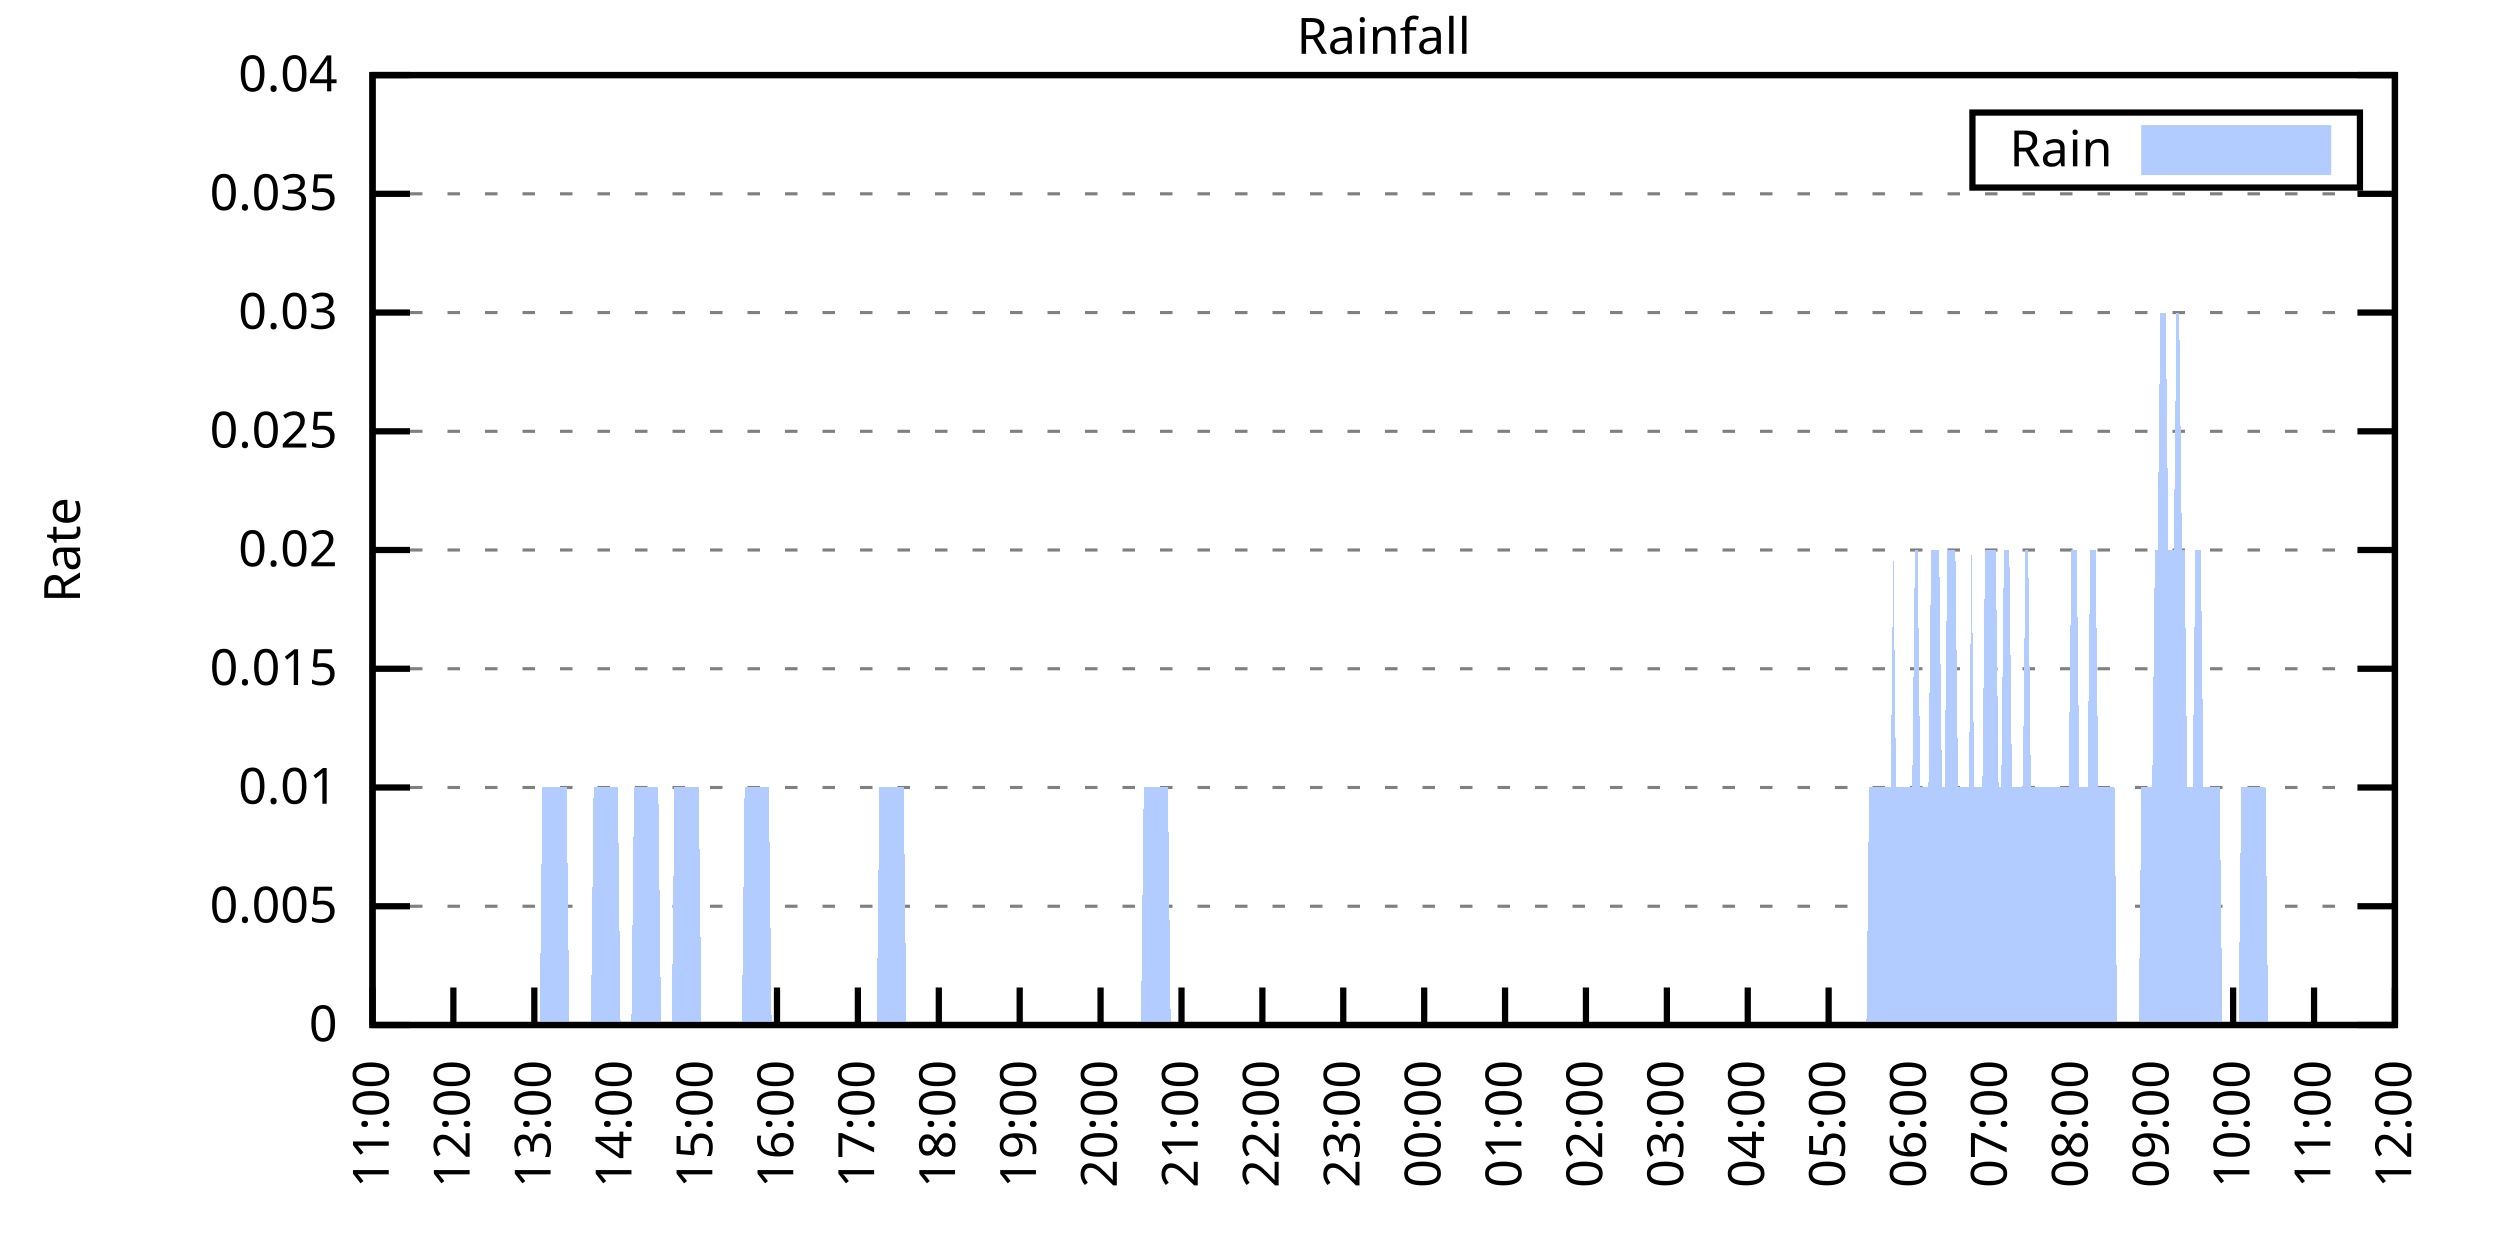
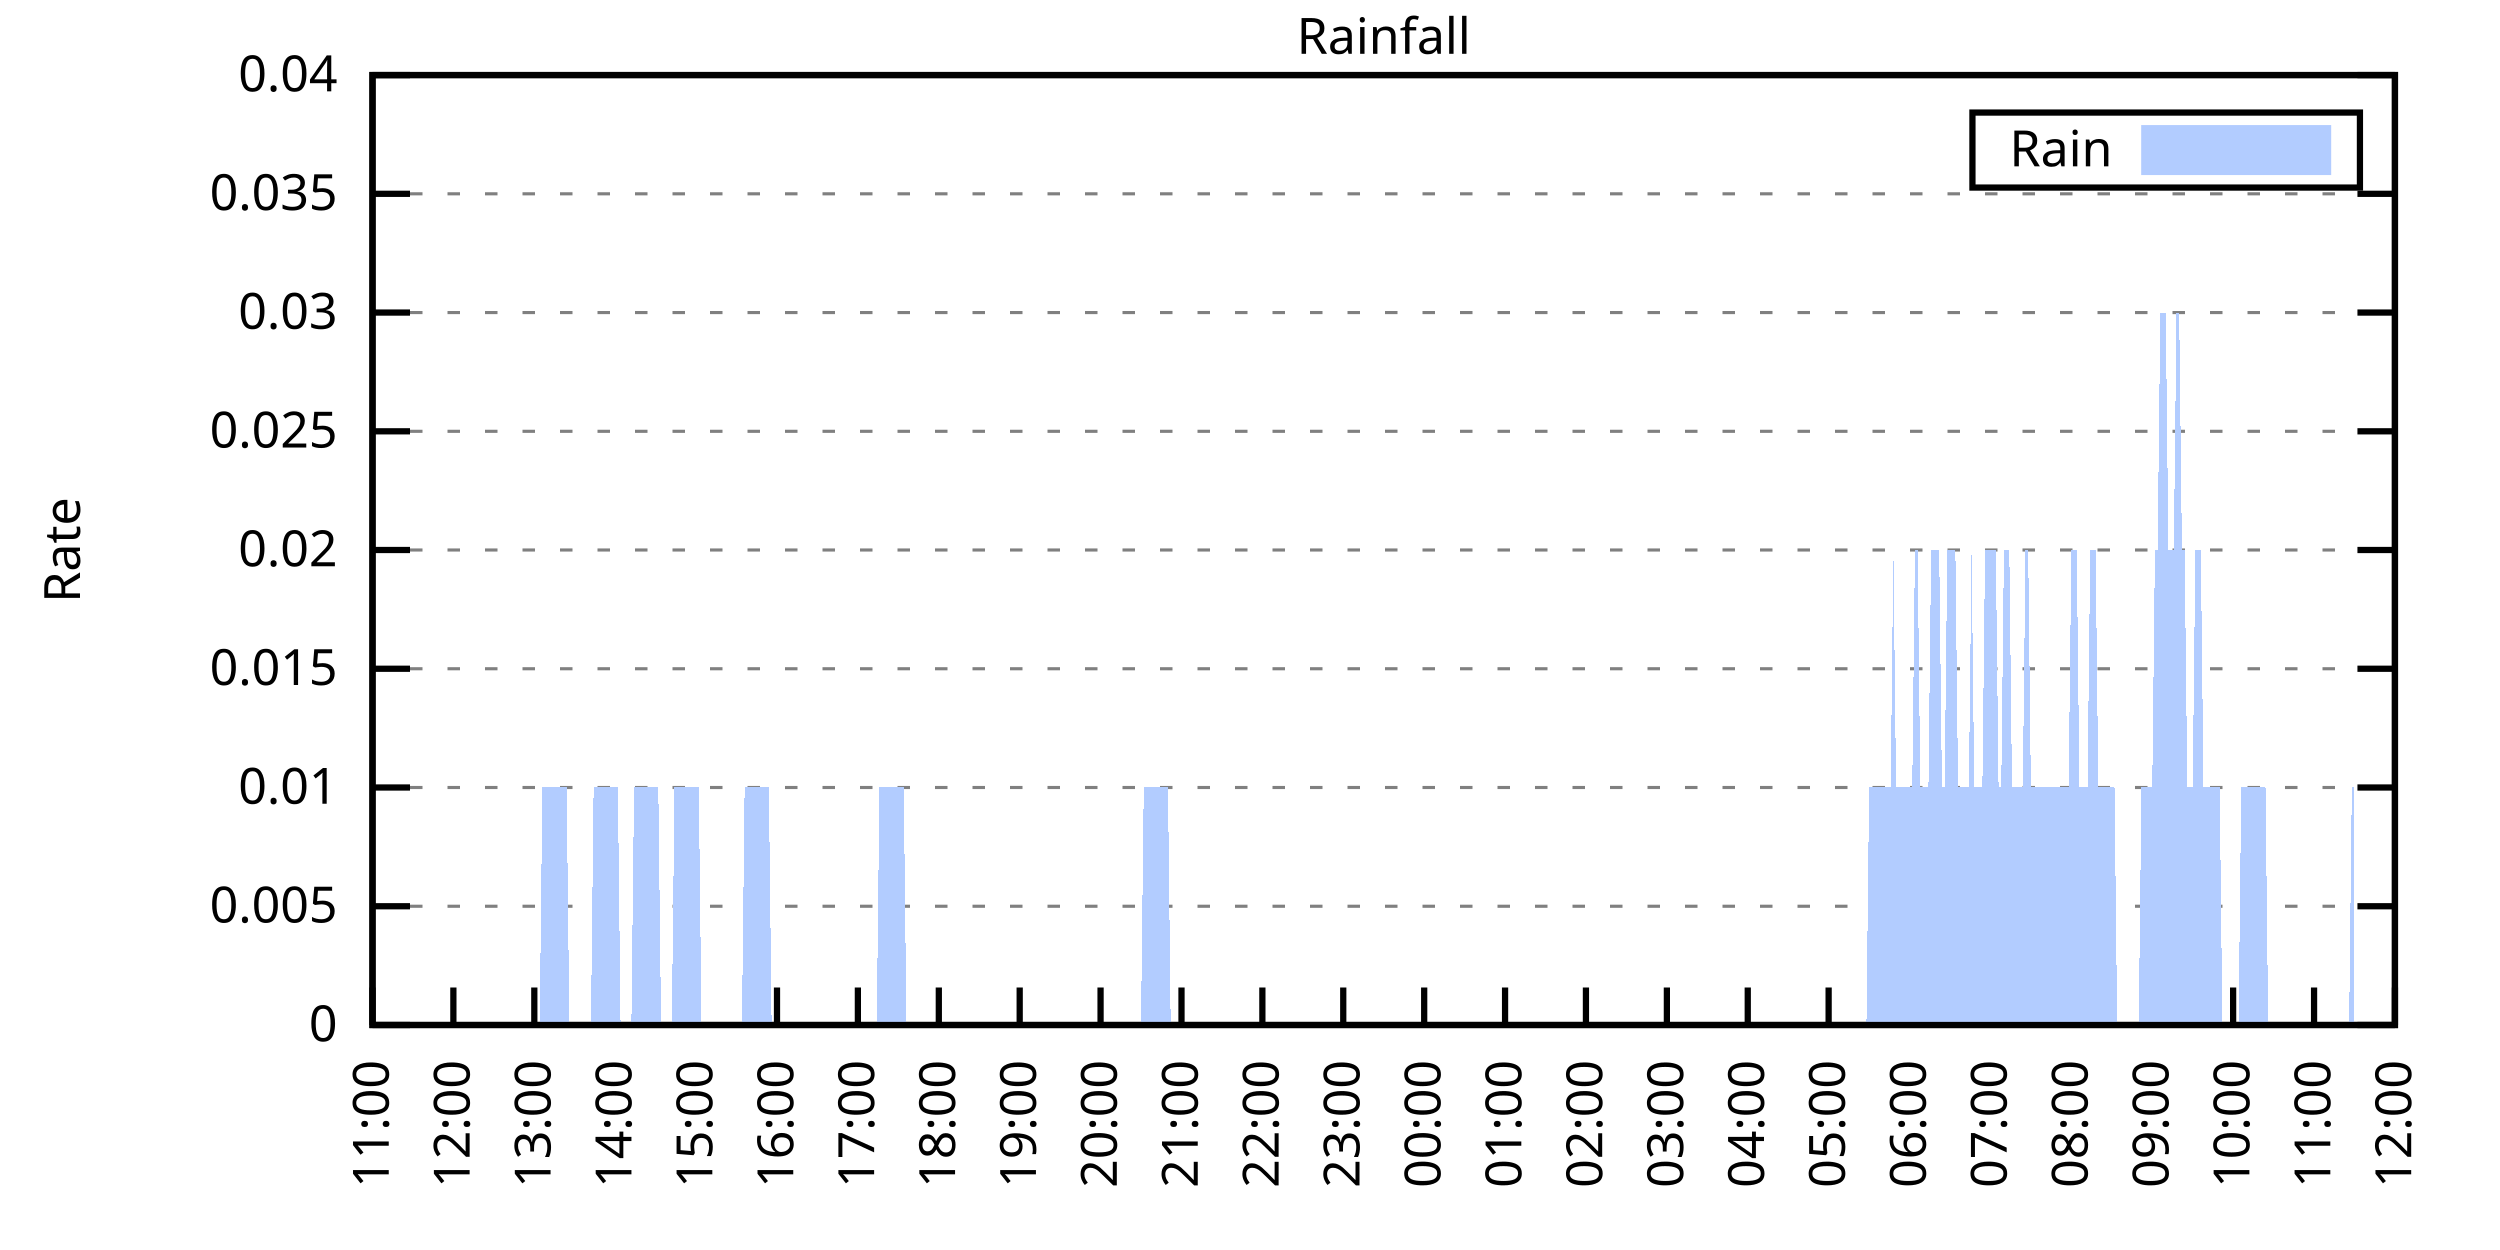
<svg xmlns="http://www.w3.org/2000/svg" xmlns:xlink="http://www.w3.org/1999/xlink" width="400" height="200" viewBox="0 0 400 200">
  <g id="gnuplot_canvas">
    <rect x="0" y="0" width="400" height="200" fill="none" />
    <defs>
      <circle id="gpDot" r="0.5" stroke-width="0.5" stroke="currentColor" />
      <path id="gpPt0" stroke-width="0.333" stroke="currentColor" d="M-1,0 h2 M0,-1 v2" />
      <path id="gpPt1" stroke-width="0.333" stroke="currentColor" d="M-1,-1 L1,1 M1,-1 L-1,1" />
      <path id="gpPt2" stroke-width="0.333" stroke="currentColor" d="M-1,0 L1,0 M0,-1 L0,1 M-1,-1 L1,1 M-1,1 L1,-1" />
      <rect id="gpPt3" stroke-width="0.333" stroke="currentColor" x="-1" y="-1" width="2" height="2" />
      <rect id="gpPt4" stroke-width="0.333" stroke="currentColor" fill="currentColor" x="-1" y="-1" width="2" height="2" />
      <circle id="gpPt5" stroke-width="0.333" stroke="currentColor" cx="0" cy="0" r="1" />
      <use xlink:href="#gpPt5" id="gpPt6" fill="currentColor" stroke="none" />
      <path id="gpPt7" stroke-width="0.333" stroke="currentColor" d="M0,-1.33 L-1.33,0.67 L1.33,0.67 z" />
      <use xlink:href="#gpPt7" id="gpPt8" fill="currentColor" stroke="none" />
      <use xlink:href="#gpPt7" id="gpPt9" stroke="currentColor" transform="rotate(180)" />
      <use xlink:href="#gpPt9" id="gpPt10" fill="currentColor" stroke="none" />
      <use xlink:href="#gpPt3" id="gpPt11" stroke="currentColor" transform="rotate(45)" />
      <use xlink:href="#gpPt11" id="gpPt12" fill="currentColor" stroke="none" />
      <path id="gpPt13" stroke-width="0.333" stroke="currentColor" d="M0,1.330 L1.265,0.411 L0.782,-1.067 L-0.782,-1.076 L-1.265,0.411 z" />
      <use xlink:href="#gpPt13" id="gpPt14" fill="currentColor" stroke="none" />
      <filter id="textbox" filterUnits="objectBoundingBox" x="0" y="0" height="1" width="1">
        <feFlood flood-color="white" flood-opacity="1" result="bgnd" />
        <feComposite in="SourceGraphic" in2="bgnd" operator="atop" />
      </filter>
      <filter id="greybox" filterUnits="objectBoundingBox" x="0" y="0" height="1" width="1">
        <feFlood flood-color="lightgrey" flood-opacity="1" result="grey" />
        <feComposite in="SourceGraphic" in2="grey" operator="atop" />
      </filter>
    </defs>
    <g fill="none" color="white" stroke="currentColor" stroke-width="1.00" stroke-linecap="butt" stroke-linejoin="miter">
</g>
    <g fill="none" color="black" stroke="currentColor" stroke-width="1.00" stroke-linecap="butt" stroke-linejoin="miter">
      <g stroke="none" shape-rendering="crispEdges">
        <polygon fill="rgb(255, 255, 255)" points="59.60,164.00 383.18,164.00 383.18,12.02 59.60,12.02 " />
      </g>
    </g>
    <g fill="none" color="black" stroke="currentColor" stroke-width="1.00" stroke-linecap="butt" stroke-linejoin="miter">
</g>
    <g fill="none" color="black" stroke="black" stroke-width="0.50" stroke-linecap="butt" stroke-linejoin="miter">
</g>
    <g fill="none" color="gray" stroke="currentColor" stroke-width="0.50" stroke-linecap="butt" stroke-linejoin="miter">
      <path stroke="gray" stroke-dasharray="2,4" class="gridline" d="M59.60,164.00 L383.19,164.00  " />
    </g>
    <g fill="none" color="gray" stroke="gray" stroke-width="1.00" stroke-linecap="butt" stroke-linejoin="miter">
</g>
    <g fill="none" color="black" stroke="currentColor" stroke-width="1.00" stroke-linecap="butt" stroke-linejoin="miter">
      <path stroke="black" d="M59.60,164.00 L65.60,164.00 M383.19,164.00 L377.19,164.00  " />
      <g transform="translate(54.00,166.60)" stroke="none" fill="black" font-family="Sans" font-size="8.00" text-anchor="end">
        <text>
          <tspan font-family="Sans"> 0</tspan>
        </text>
      </g>
    </g>
    <g fill="none" color="black" stroke="currentColor" stroke-width="1.00" stroke-linecap="butt" stroke-linejoin="miter">
</g>
    <g fill="none" color="black" stroke="black" stroke-width="0.50" stroke-linecap="butt" stroke-linejoin="miter">
</g>
    <g fill="none" color="gray" stroke="currentColor" stroke-width="0.50" stroke-linecap="butt" stroke-linejoin="miter">
      <path stroke="gray" stroke-dasharray="2,4" class="gridline" d="M59.60,145.00 L383.19,145.00  " />
    </g>
    <g fill="none" color="gray" stroke="gray" stroke-width="1.00" stroke-linecap="butt" stroke-linejoin="miter">
</g>
    <g fill="none" color="black" stroke="currentColor" stroke-width="1.00" stroke-linecap="butt" stroke-linejoin="miter">
      <path stroke="black" d="M59.60,145.00 L65.60,145.00 M383.19,145.00 L377.19,145.00  " />
      <g transform="translate(54.00,147.60)" stroke="none" fill="black" font-family="Sans" font-size="8.00" text-anchor="end">
        <text>
          <tspan font-family="Sans"> 0.005</tspan>
        </text>
      </g>
    </g>
    <g fill="none" color="black" stroke="currentColor" stroke-width="1.00" stroke-linecap="butt" stroke-linejoin="miter">
</g>
    <g fill="none" color="black" stroke="black" stroke-width="0.50" stroke-linecap="butt" stroke-linejoin="miter">
</g>
    <g fill="none" color="gray" stroke="currentColor" stroke-width="0.50" stroke-linecap="butt" stroke-linejoin="miter">
      <path stroke="gray" stroke-dasharray="2,4" class="gridline" d="M59.60,126.00 L383.19,126.00  " />
    </g>
    <g fill="none" color="gray" stroke="gray" stroke-width="1.00" stroke-linecap="butt" stroke-linejoin="miter">
</g>
    <g fill="none" color="black" stroke="currentColor" stroke-width="1.00" stroke-linecap="butt" stroke-linejoin="miter">
      <path stroke="black" d="M59.60,126.00 L65.60,126.00 M383.19,126.00 L377.19,126.00  " />
      <g transform="translate(54.00,128.60)" stroke="none" fill="black" font-family="Sans" font-size="8.00" text-anchor="end">
        <text>
          <tspan font-family="Sans"> 0.01</tspan>
        </text>
      </g>
    </g>
    <g fill="none" color="black" stroke="currentColor" stroke-width="1.00" stroke-linecap="butt" stroke-linejoin="miter">
</g>
    <g fill="none" color="black" stroke="black" stroke-width="0.50" stroke-linecap="butt" stroke-linejoin="miter">
</g>
    <g fill="none" color="gray" stroke="currentColor" stroke-width="0.50" stroke-linecap="butt" stroke-linejoin="miter">
      <path stroke="gray" stroke-dasharray="2,4" class="gridline" d="M59.60,107.00 L383.19,107.00  " />
    </g>
    <g fill="none" color="gray" stroke="gray" stroke-width="1.00" stroke-linecap="butt" stroke-linejoin="miter">
</g>
    <g fill="none" color="black" stroke="currentColor" stroke-width="1.00" stroke-linecap="butt" stroke-linejoin="miter">
      <path stroke="black" d="M59.60,107.00 L65.60,107.00 M383.19,107.00 L377.19,107.00  " />
      <g transform="translate(54.00,109.60)" stroke="none" fill="black" font-family="Sans" font-size="8.00" text-anchor="end">
        <text>
          <tspan font-family="Sans"> 0.015</tspan>
        </text>
      </g>
    </g>
    <g fill="none" color="black" stroke="currentColor" stroke-width="1.00" stroke-linecap="butt" stroke-linejoin="miter">
</g>
    <g fill="none" color="black" stroke="black" stroke-width="0.50" stroke-linecap="butt" stroke-linejoin="miter">
</g>
    <g fill="none" color="gray" stroke="currentColor" stroke-width="0.50" stroke-linecap="butt" stroke-linejoin="miter">
      <path stroke="gray" stroke-dasharray="2,4" class="gridline" d="M59.60,88.00 L383.19,88.00  " />
    </g>
    <g fill="none" color="gray" stroke="gray" stroke-width="1.00" stroke-linecap="butt" stroke-linejoin="miter">
</g>
    <g fill="none" color="black" stroke="currentColor" stroke-width="1.00" stroke-linecap="butt" stroke-linejoin="miter">
      <path stroke="black" d="M59.60,88.00 L65.60,88.00 M383.19,88.00 L377.19,88.00  " />
      <g transform="translate(54.00,90.60)" stroke="none" fill="black" font-family="Sans" font-size="8.00" text-anchor="end">
        <text>
          <tspan font-family="Sans"> 0.02</tspan>
        </text>
      </g>
    </g>
    <g fill="none" color="black" stroke="currentColor" stroke-width="1.00" stroke-linecap="butt" stroke-linejoin="miter">
</g>
    <g fill="none" color="black" stroke="black" stroke-width="0.50" stroke-linecap="butt" stroke-linejoin="miter">
</g>
    <g fill="none" color="gray" stroke="currentColor" stroke-width="0.50" stroke-linecap="butt" stroke-linejoin="miter">
      <path stroke="gray" stroke-dasharray="2,4" class="gridline" d="M59.60,69.01 L383.19,69.01  " />
    </g>
    <g fill="none" color="gray" stroke="gray" stroke-width="1.00" stroke-linecap="butt" stroke-linejoin="miter">
</g>
    <g fill="none" color="black" stroke="currentColor" stroke-width="1.00" stroke-linecap="butt" stroke-linejoin="miter">
      <path stroke="black" d="M59.60,69.01 L65.60,69.01 M383.19,69.01 L377.19,69.01  " />
      <g transform="translate(54.00,71.61)" stroke="none" fill="black" font-family="Sans" font-size="8.00" text-anchor="end">
        <text>
          <tspan font-family="Sans"> 0.025</tspan>
        </text>
      </g>
    </g>
    <g fill="none" color="black" stroke="currentColor" stroke-width="1.00" stroke-linecap="butt" stroke-linejoin="miter">
</g>
    <g fill="none" color="black" stroke="black" stroke-width="0.50" stroke-linecap="butt" stroke-linejoin="miter">
</g>
    <g fill="none" color="gray" stroke="currentColor" stroke-width="0.50" stroke-linecap="butt" stroke-linejoin="miter">
      <path stroke="gray" stroke-dasharray="2,4" class="gridline" d="M59.60,50.01 L383.19,50.01  " />
    </g>
    <g fill="none" color="gray" stroke="gray" stroke-width="1.00" stroke-linecap="butt" stroke-linejoin="miter">
</g>
    <g fill="none" color="black" stroke="currentColor" stroke-width="1.00" stroke-linecap="butt" stroke-linejoin="miter">
      <path stroke="black" d="M59.60,50.01 L65.60,50.01 M383.19,50.01 L377.19,50.01  " />
      <g transform="translate(54.00,52.61)" stroke="none" fill="black" font-family="Sans" font-size="8.00" text-anchor="end">
        <text>
          <tspan font-family="Sans"> 0.03</tspan>
        </text>
      </g>
    </g>
    <g fill="none" color="black" stroke="currentColor" stroke-width="1.00" stroke-linecap="butt" stroke-linejoin="miter">
</g>
    <g fill="none" color="black" stroke="black" stroke-width="0.50" stroke-linecap="butt" stroke-linejoin="miter">
</g>
    <g fill="none" color="gray" stroke="currentColor" stroke-width="0.50" stroke-linecap="butt" stroke-linejoin="miter">
      <path stroke="gray" stroke-dasharray="2,4" class="gridline" d="M59.60,31.01 L383.19,31.01  " />
    </g>
    <g fill="none" color="gray" stroke="gray" stroke-width="1.00" stroke-linecap="butt" stroke-linejoin="miter">
</g>
    <g fill="none" color="black" stroke="currentColor" stroke-width="1.00" stroke-linecap="butt" stroke-linejoin="miter">
      <path stroke="black" d="M59.60,31.01 L65.60,31.01 M383.19,31.01 L377.19,31.01  " />
      <g transform="translate(54.00,33.61)" stroke="none" fill="black" font-family="Sans" font-size="8.00" text-anchor="end">
        <text>
          <tspan font-family="Sans"> 0.035</tspan>
        </text>
      </g>
    </g>
    <g fill="none" color="black" stroke="currentColor" stroke-width="1.00" stroke-linecap="butt" stroke-linejoin="miter">
</g>
    <g fill="none" color="black" stroke="black" stroke-width="0.50" stroke-linecap="butt" stroke-linejoin="miter">
</g>
    <g fill="none" color="gray" stroke="currentColor" stroke-width="0.50" stroke-linecap="butt" stroke-linejoin="miter">
      <path stroke="gray" stroke-dasharray="2,4" class="gridline" d="M59.60,12.01 L383.19,12.01  " />
    </g>
    <g fill="none" color="gray" stroke="gray" stroke-width="1.00" stroke-linecap="butt" stroke-linejoin="miter">
</g>
    <g fill="none" color="black" stroke="currentColor" stroke-width="1.00" stroke-linecap="butt" stroke-linejoin="miter">
      <path stroke="black" d="M59.60,12.01 L65.60,12.01 M383.19,12.01 L377.19,12.01  " />
      <g transform="translate(54.00,14.61)" stroke="none" fill="black" font-family="Sans" font-size="8.00" text-anchor="end">
        <text>
          <tspan font-family="Sans"> 0.04</tspan>
        </text>
      </g>
    </g>
    <g fill="none" color="black" stroke="currentColor" stroke-width="1.00" stroke-linecap="butt" stroke-linejoin="miter">
      <path stroke="black" d="M59.60,164.00 L59.60,158.00  " />
      <g transform="translate(62.20,169.60) rotate(270.00)" stroke="none" fill="black" font-family="Sans" font-size="8.00" text-anchor="end">
        <text>
          <tspan font-family="Sans">11:00</tspan>
        </text>
      </g>
    </g>
    <g fill="none" color="black" stroke="currentColor" stroke-width="1.00" stroke-linecap="butt" stroke-linejoin="miter">
      <path stroke="black" d="M72.54,164.00 L72.54,158.00  " />
      <g transform="translate(75.14,169.60) rotate(270.00)" stroke="none" fill="black" font-family="Sans" font-size="8.00" text-anchor="end">
        <text>
          <tspan font-family="Sans">12:00</tspan>
        </text>
      </g>
    </g>
    <g fill="none" color="black" stroke="currentColor" stroke-width="1.00" stroke-linecap="butt" stroke-linejoin="miter">
      <path stroke="black" d="M85.49,164.00 L85.49,158.00  " />
      <g transform="translate(88.09,169.60) rotate(270.00)" stroke="none" fill="black" font-family="Sans" font-size="8.00" text-anchor="end">
        <text>
          <tspan font-family="Sans">13:00</tspan>
        </text>
      </g>
    </g>
    <g fill="none" color="black" stroke="currentColor" stroke-width="1.00" stroke-linecap="butt" stroke-linejoin="miter">
      <path stroke="black" d="M98.43,164.00 L98.43,158.00  " />
      <g transform="translate(101.03,169.60) rotate(270.00)" stroke="none" fill="black" font-family="Sans" font-size="8.00" text-anchor="end">
        <text>
          <tspan font-family="Sans">14:00</tspan>
        </text>
      </g>
    </g>
    <g fill="none" color="black" stroke="currentColor" stroke-width="1.00" stroke-linecap="butt" stroke-linejoin="miter">
      <path stroke="black" d="M111.37,164.00 L111.37,158.00  " />
      <g transform="translate(113.97,169.60) rotate(270.00)" stroke="none" fill="black" font-family="Sans" font-size="8.00" text-anchor="end">
        <text>
          <tspan font-family="Sans">15:00</tspan>
        </text>
      </g>
    </g>
    <g fill="none" color="black" stroke="currentColor" stroke-width="1.00" stroke-linecap="butt" stroke-linejoin="miter">
      <path stroke="black" d="M124.32,164.00 L124.32,158.00  " />
      <g transform="translate(126.92,169.60) rotate(270.00)" stroke="none" fill="black" font-family="Sans" font-size="8.00" text-anchor="end">
        <text>
          <tspan font-family="Sans">16:00</tspan>
        </text>
      </g>
    </g>
    <g fill="none" color="black" stroke="currentColor" stroke-width="1.00" stroke-linecap="butt" stroke-linejoin="miter">
      <path stroke="black" d="M137.26,164.00 L137.26,158.00  " />
      <g transform="translate(139.86,169.60) rotate(270.00)" stroke="none" fill="black" font-family="Sans" font-size="8.00" text-anchor="end">
        <text>
          <tspan font-family="Sans">17:00</tspan>
        </text>
      </g>
    </g>
    <g fill="none" color="black" stroke="currentColor" stroke-width="1.00" stroke-linecap="butt" stroke-linejoin="miter">
      <path stroke="black" d="M150.21,164.00 L150.21,158.00  " />
      <g transform="translate(152.81,169.60) rotate(270.00)" stroke="none" fill="black" font-family="Sans" font-size="8.00" text-anchor="end">
        <text>
          <tspan font-family="Sans">18:00</tspan>
        </text>
      </g>
    </g>
    <g fill="none" color="black" stroke="currentColor" stroke-width="1.00" stroke-linecap="butt" stroke-linejoin="miter">
      <path stroke="black" d="M163.15,164.00 L163.15,158.00  " />
      <g transform="translate(165.75,169.60) rotate(270.00)" stroke="none" fill="black" font-family="Sans" font-size="8.00" text-anchor="end">
        <text>
          <tspan font-family="Sans">19:00</tspan>
        </text>
      </g>
    </g>
    <g fill="none" color="black" stroke="currentColor" stroke-width="1.00" stroke-linecap="butt" stroke-linejoin="miter">
      <path stroke="black" d="M176.09,164.00 L176.09,158.00  " />
      <g transform="translate(178.69,169.60) rotate(270.00)" stroke="none" fill="black" font-family="Sans" font-size="8.00" text-anchor="end">
        <text>
          <tspan font-family="Sans">20:00</tspan>
        </text>
      </g>
    </g>
    <g fill="none" color="black" stroke="currentColor" stroke-width="1.00" stroke-linecap="butt" stroke-linejoin="miter">
      <path stroke="black" d="M189.04,164.00 L189.04,158.00  " />
      <g transform="translate(191.64,169.60) rotate(270.00)" stroke="none" fill="black" font-family="Sans" font-size="8.00" text-anchor="end">
        <text>
          <tspan font-family="Sans">21:00</tspan>
        </text>
      </g>
    </g>
    <g fill="none" color="black" stroke="currentColor" stroke-width="1.00" stroke-linecap="butt" stroke-linejoin="miter">
      <path stroke="black" d="M201.98,164.00 L201.98,158.00  " />
      <g transform="translate(204.58,169.60) rotate(270.00)" stroke="none" fill="black" font-family="Sans" font-size="8.00" text-anchor="end">
        <text>
          <tspan font-family="Sans">22:00</tspan>
        </text>
      </g>
    </g>
    <g fill="none" color="black" stroke="currentColor" stroke-width="1.00" stroke-linecap="butt" stroke-linejoin="miter">
      <path stroke="black" d="M214.92,164.00 L214.92,158.00  " />
      <g transform="translate(217.52,169.60) rotate(270.00)" stroke="none" fill="black" font-family="Sans" font-size="8.00" text-anchor="end">
        <text>
          <tspan font-family="Sans">23:00</tspan>
        </text>
      </g>
    </g>
    <g fill="none" color="black" stroke="currentColor" stroke-width="1.00" stroke-linecap="butt" stroke-linejoin="miter">
      <path stroke="black" d="M227.87,164.00 L227.87,158.00  " />
      <g transform="translate(230.47,169.60) rotate(270.00)" stroke="none" fill="black" font-family="Sans" font-size="8.00" text-anchor="end">
        <text>
          <tspan font-family="Sans">00:00</tspan>
        </text>
      </g>
    </g>
    <g fill="none" color="black" stroke="currentColor" stroke-width="1.00" stroke-linecap="butt" stroke-linejoin="miter">
      <path stroke="black" d="M240.81,164.00 L240.81,158.00  " />
      <g transform="translate(243.41,169.60) rotate(270.00)" stroke="none" fill="black" font-family="Sans" font-size="8.00" text-anchor="end">
        <text>
          <tspan font-family="Sans">01:00</tspan>
        </text>
      </g>
    </g>
    <g fill="none" color="black" stroke="currentColor" stroke-width="1.00" stroke-linecap="butt" stroke-linejoin="miter">
      <path stroke="black" d="M253.75,164.00 L253.75,158.00  " />
      <g transform="translate(256.35,169.60) rotate(270.00)" stroke="none" fill="black" font-family="Sans" font-size="8.00" text-anchor="end">
        <text>
          <tspan font-family="Sans">02:00</tspan>
        </text>
      </g>
    </g>
    <g fill="none" color="black" stroke="currentColor" stroke-width="1.00" stroke-linecap="butt" stroke-linejoin="miter">
      <path stroke="black" d="M266.70,164.00 L266.70,158.00  " />
      <g transform="translate(269.30,169.60) rotate(270.00)" stroke="none" fill="black" font-family="Sans" font-size="8.00" text-anchor="end">
        <text>
          <tspan font-family="Sans">03:00</tspan>
        </text>
      </g>
    </g>
    <g fill="none" color="black" stroke="currentColor" stroke-width="1.00" stroke-linecap="butt" stroke-linejoin="miter">
      <path stroke="black" d="M279.64,164.00 L279.64,158.00  " />
      <g transform="translate(282.24,169.60) rotate(270.00)" stroke="none" fill="black" font-family="Sans" font-size="8.00" text-anchor="end">
        <text>
          <tspan font-family="Sans">04:00</tspan>
        </text>
      </g>
    </g>
    <g fill="none" color="black" stroke="currentColor" stroke-width="1.00" stroke-linecap="butt" stroke-linejoin="miter">
      <path stroke="black" d="M292.58,164.00 L292.58,158.00  " />
      <g transform="translate(295.18,169.60) rotate(270.00)" stroke="none" fill="black" font-family="Sans" font-size="8.00" text-anchor="end">
        <text>
          <tspan font-family="Sans">05:00</tspan>
        </text>
      </g>
    </g>
    <g fill="none" color="black" stroke="currentColor" stroke-width="1.00" stroke-linecap="butt" stroke-linejoin="miter">
      <path stroke="black" d="M305.53,164.00 L305.53,158.00  " />
      <g transform="translate(308.13,169.60) rotate(270.00)" stroke="none" fill="black" font-family="Sans" font-size="8.00" text-anchor="end">
        <text>
          <tspan font-family="Sans">06:00</tspan>
        </text>
      </g>
    </g>
    <g fill="none" color="black" stroke="currentColor" stroke-width="1.00" stroke-linecap="butt" stroke-linejoin="miter">
      <path stroke="black" d="M318.47,164.00 L318.47,158.00  " />
      <g transform="translate(321.07,169.60) rotate(270.00)" stroke="none" fill="black" font-family="Sans" font-size="8.00" text-anchor="end">
        <text>
          <tspan font-family="Sans">07:00</tspan>
        </text>
      </g>
    </g>
    <g fill="none" color="black" stroke="currentColor" stroke-width="1.00" stroke-linecap="butt" stroke-linejoin="miter">
      <path stroke="black" d="M331.42,164.00 L331.42,158.00  " />
      <g transform="translate(334.02,169.60) rotate(270.00)" stroke="none" fill="black" font-family="Sans" font-size="8.00" text-anchor="end">
        <text>
          <tspan font-family="Sans">08:00</tspan>
        </text>
      </g>
    </g>
    <g fill="none" color="black" stroke="currentColor" stroke-width="1.00" stroke-linecap="butt" stroke-linejoin="miter">
      <path stroke="black" d="M344.36,164.00 L344.36,158.00  " />
      <g transform="translate(346.96,169.60) rotate(270.00)" stroke="none" fill="black" font-family="Sans" font-size="8.00" text-anchor="end">
        <text>
          <tspan font-family="Sans">09:00</tspan>
        </text>
      </g>
    </g>
    <g fill="none" color="black" stroke="currentColor" stroke-width="1.00" stroke-linecap="butt" stroke-linejoin="miter">
      <path stroke="black" d="M357.30,164.00 L357.30,158.00  " />
      <g transform="translate(359.90,169.60) rotate(270.00)" stroke="none" fill="black" font-family="Sans" font-size="8.00" text-anchor="end">
        <text>
          <tspan font-family="Sans">10:00</tspan>
        </text>
      </g>
    </g>
    <g fill="none" color="black" stroke="currentColor" stroke-width="1.00" stroke-linecap="butt" stroke-linejoin="miter">
      <path stroke="black" d="M370.25,164.00 L370.25,158.00  " />
      <g transform="translate(372.85,169.60) rotate(270.00)" stroke="none" fill="black" font-family="Sans" font-size="8.00" text-anchor="end">
        <text>
          <tspan font-family="Sans">11:00</tspan>
        </text>
      </g>
    </g>
    <g fill="none" color="black" stroke="currentColor" stroke-width="1.00" stroke-linecap="butt" stroke-linejoin="miter">
      <path stroke="black" d="M383.19,164.00 L383.19,158.00  " />
      <g transform="translate(385.79,169.60) rotate(270.00)" stroke="none" fill="black" font-family="Sans" font-size="8.00" text-anchor="end">
        <text>
          <tspan font-family="Sans">12:00</tspan>
        </text>
      </g>
    </g>
    <g fill="none" color="black" stroke="currentColor" stroke-width="1.00" stroke-linecap="butt" stroke-linejoin="miter">
</g>
    <g fill="none" color="black" stroke="currentColor" stroke-width="1.00" stroke-linecap="butt" stroke-linejoin="miter">
      <path stroke="black" d="M59.60,12.01 L59.60,164.00 L383.19,164.00 L383.19,12.01 L59.60,12.01 Z  " />
    </g>
    <g fill="none" color="black" stroke="currentColor" stroke-width="1.00" stroke-linecap="butt" stroke-linejoin="miter">
</g>
    <g fill="none" color="black" stroke="currentColor" stroke-width="1.00" stroke-linecap="butt" stroke-linejoin="miter">
      <path stroke="black" d="M315.59,30.01 L315.59,18.01 L377.59,18.01 L377.59,30.01 L315.59,30.01 Z  " />
    </g>
    <g id="Rainfall_plot_1">
      <g fill="none" color="white" stroke="black" stroke-width="2.00" stroke-linecap="butt" stroke-linejoin="miter">
</g>
      <g fill="none" color="black" stroke="currentColor" stroke-width="2.00" stroke-linecap="butt" stroke-linejoin="miter">
        <g transform="translate(337.99,26.61)" stroke="none" fill="black" font-family="Sans" font-size="8.00" text-anchor="end">
          <text>
            <tspan font-family="Sans">Rain</tspan>
          </text>
        </g>
      </g>
      <g fill="none" color="black" stroke="currentColor" stroke-width="2.00" stroke-linecap="butt" stroke-linejoin="miter">
        <g stroke="none" shape-rendering="crispEdges">
          <polygon fill="rgb(178, 204, 255)" points="343.59,27.01 371.99,27.01 371.99,21.01 343.59,21.01 " />
        </g>
        <path stroke="rgb(178, 204, 255)" d="M343.59,27.01 L371.99,27.01 L371.99,21.01 L343.59,21.01 L343.59,27.01 Z  " />
      </g>
      <g fill="none" color="black" stroke="currentColor" stroke-width="2.00" stroke-linecap="butt" stroke-linejoin="miter">
        <g stroke="none" shape-rendering="crispEdges">
-           <polygon fill="rgb(178, 204, 255)" points="63.05,164.00 63.48,164.00 63.91,164.00 64.35,164.00 64.78,164.00 65.21,164.00 65.64,164.00 66.07,164.00 66.50,164.00 66.93,164.00 67.37,164.00 67.80,164.00 68.23,164.00 68.66,164.00 69.09,164.00 69.52,164.00 69.95,164.00 70.39,164.00 70.82,164.00 71.25,164.00 71.68,164.00 72.11,164.00 72.54,164.00 72.98,164.00 73.41,164.00 73.84,164.00 74.27,164.00 74.70,164.00 75.13,164.00 75.56,164.00 76.00,164.00 76.43,164.00 76.86,164.00 77.29,164.00 77.72,164.00 78.15,164.00 78.58,164.00 79.02,164.00 79.45,164.00 79.88,164.00 80.31,164.00 80.74,164.00 81.17,164.00 81.60,164.00 82.04,164.00 82.47,164.00 82.90,164.00 83.33,164.00 83.76,164.00 84.19,164.00 84.62,164.00 85.06,164.00 85.49,164.00 85.92,164.00 86.35,164.00 86.78,126.00 87.21,126.00 87.64,126.00 88.08,126.00 88.51,126.00 88.94,126.00 89.37,126.00 89.80,126.00 90.23,126.00 90.66,126.00 91.10,164.00 91.53,164.00 91.96,164.00 92.39,164.00 92.82,164.00 93.25,164.00 93.68,164.00 94.12,164.00 94.55,164.00 94.98,126.00 95.41,126.00 95.84,126.00 96.27,126.00 96.70,126.00 97.14,126.00 97.57,126.00 98.00,126.00 98.43,126.00 98.86,126.00 99.29,164.00 99.73,164.00 100.16,164.00 100.59,164.00 101.02,164.00 101.45,126.00 101.88,126.00 102.31,126.00 102.75,126.00 103.18,126.00 103.61,126.00 104.04,126.00 104.47,126.00 104.90,126.00 105.33,126.00 105.77,164.00 106.20,164.00 106.63,164.00 107.06,164.00 107.49,164.00 107.92,126.00 108.35,126.00 108.79,126.00 109.22,126.00 109.65,126.00 110.08,126.00 110.51,126.00 110.94,126.00 111.37,126.00 111.81,126.00 112.24,164.00 112.67,164.00 113.10,164.00 113.53,164.00 113.96,164.00 114.39,164.00 114.83,164.00 115.26,164.00 115.69,164.00 116.12,164.00 116.55,164.00 116.98,164.00 117.41,164.00 117.85,164.00 118.28,164.00 118.71,164.00 119.14,126.00 119.57,126.00 120.00,126.00 120.43,126.00 120.87,126.00 121.30,126.00 121.73,126.00 122.16,126.00 122.59,126.00 123.02,126.00 123.46,164.00 123.89,164.00 124.32,164.00 124.75,164.00 125.18,164.00 125.61,164.00 126.04,164.00 126.48,164.00 126.91,164.00 127.34,164.00 127.77,164.00 128.20,164.00 128.63,164.00 129.06,164.00 129.50,164.00 129.93,164.00 130.36,164.00 130.79,164.00 131.22,164.00 131.65,164.00 132.08,164.00 132.52,164.00 132.95,164.00 133.38,164.00 133.81,164.00 134.24,164.00 134.67,164.00 135.10,164.00 135.54,164.00 135.97,164.00 136.40,164.00 136.83,164.00 137.26,164.00 137.69,164.00 138.12,164.00 138.56,164.00 138.99,164.00 139.42,164.00 139.85,164.00 140.28,164.00 140.71,126.00 141.14,126.00 141.58,126.00 142.01,126.00 142.44,126.00 142.87,126.00 143.30,126.00 143.73,126.00 144.16,126.00 144.60,126.00 145.03,164.00 145.46,164.00 145.89,164.00 146.32,164.00 146.75,164.00 147.19,164.00 147.62,164.00 148.05,164.00 148.48,164.00 148.91,164.00 149.34,164.00 149.77,164.00 150.21,164.00 150.64,164.00 151.07,164.00 151.50,164.00 151.93,164.00 152.36,164.00 152.79,164.00 153.23,164.00 153.66,164.00 154.09,164.00 154.52,164.00 154.95,164.00 155.38,164.00 155.81,164.00 156.25,164.00 156.68,164.00 157.11,164.00 157.54,164.00 157.97,164.00 158.40,164.00 158.83,164.00 159.27,164.00 159.70,164.00 160.13,164.00 160.56,164.00 160.99,164.00 161.42,164.00 161.85,164.00 162.29,164.00 162.72,164.00 163.15,164.00 163.58,164.00 164.01,164.00 164.44,164.00 164.87,164.00 165.31,164.00 165.74,164.00 166.17,164.00 166.60,164.00 167.03,164.00 167.46,164.00 167.89,164.00 168.33,164.00 168.76,164.00 169.19,164.00 169.62,164.00 170.05,164.00 170.48,164.00 170.91,164.00 171.35,164.00 171.78,164.00 172.21,164.00 172.64,164.00 173.07,164.00 173.50,164.00 173.94,164.00 174.37,164.00 174.80,164.00 175.23,164.00 175.66,164.00 176.09,164.00 176.52,164.00 176.96,164.00 177.39,164.00 177.82,164.00 178.25,164.00 178.68,164.00 179.11,164.00 179.54,164.00 179.98,164.00 180.41,164.00 180.84,164.00 181.27,164.00 181.70,164.00 182.13,164.00 182.56,164.00 183.00,126.00 183.43,126.00 183.86,126.00 184.29,126.00 184.72,126.00 185.15,126.00 185.58,126.00 186.02,126.00 186.45,126.00 186.88,126.00 187.31,164.00 187.74,164.00 188.17,164.00 188.60,164.00 189.04,164.00 189.47,164.00 189.90,164.00 190.33,164.00 190.76,164.00 191.19,164.00 191.62,164.00 192.06,164.00 192.49,164.00 192.92,164.00 193.35,164.00 193.78,164.00 194.21,164.00 194.64,164.00 195.08,164.00 195.51,164.00 195.94,164.00 196.37,164.00 196.80,164.00 197.23,164.00 197.67,164.00 198.10,164.00 198.53,164.00 198.96,164.00 199.39,164.00 199.82,164.00 200.25,164.00 200.69,164.00 201.12,164.00 201.55,164.00 201.98,164.00 202.41,164.00 202.84,164.00 203.27,164.00 203.71,164.00 204.14,164.00 204.57,164.00 205.00,164.00 205.43,164.00 205.86,164.00 206.29,164.00 206.73,164.00 207.16,164.00 207.59,164.00 208.02,164.00 208.45,164.00 208.88,164.00 209.31,164.00 209.75,164.00 210.18,164.00 210.61,164.00 211.04,164.00 211.47,164.00 211.90,164.00 212.33,164.00 212.77,164.00 213.20,164.00 213.63,164.00 214.06,164.00 214.49,164.00 214.92,164.00 215.35,164.00 215.79,164.00 216.22,164.00 216.65,164.00 217.08,164.00 217.51,164.00 217.94,164.00 218.37,164.00 218.81,164.00 219.24,164.00 219.67,164.00 220.10,164.00 220.53,164.00 220.96,164.00 221.40,164.00 221.83,164.00 222.26,164.00 222.69,164.00 223.12,164.00 223.55,164.00 223.98,164.00 224.42,164.00 224.85,164.00 225.28,164.00 225.71,164.00 226.14,164.00 226.57,164.00 227.00,164.00 227.44,164.00 227.87,164.00 228.30,164.00 228.73,164.00 229.16,164.00 229.59,164.00 230.02,164.00 230.46,164.00 230.89,164.00 231.32,164.00 231.75,164.00 232.18,164.00 232.61,164.00 233.04,164.00 233.48,164.00 233.91,164.00 234.34,164.00 234.77,164.00 235.20,164.00 235.63,164.00 236.06,164.00 236.50,164.00 236.93,164.00 237.36,164.00 237.79,164.00 238.22,164.00 238.65,164.00 239.08,164.00 239.52,164.00 239.95,164.00 240.38,164.00 240.81,164.00 241.24,164.00 241.67,164.00 242.10,164.00 242.54,164.00 242.97,164.00 243.40,164.00 243.83,164.00 244.26,164.00 244.69,164.00 245.12,164.00 245.56,164.00 245.99,164.00 246.42,164.00 246.85,164.00 247.28,164.00 247.71,164.00 248.15,164.00 248.58,164.00 249.01,164.00 249.44,164.00 249.87,164.00 250.30,164.00 250.73,164.00 251.17,164.00 251.60,164.00 252.03,164.00 252.46,164.00 252.89,164.00 253.32,164.00 253.75,164.00 254.19,164.00 254.62,164.00 255.05,164.00 255.48,164.00 255.91,164.00 256.34,164.00 256.77,164.00 257.21,164.00 257.64,164.00 258.07,164.00 258.50,164.00 258.93,164.00 259.36,164.00 259.79,164.00 260.23,164.00 260.66,164.00 261.09,164.00 261.52,164.00 261.95,164.00 262.38,164.00 262.81,164.00 263.25,164.00 263.68,164.00 264.11,164.00 264.54,164.00 264.97,164.00 265.40,164.00 265.83,164.00 266.27,164.00 266.70,164.00 267.13,164.00 267.56,164.00 267.99,164.00 268.42,164.00 268.85,164.00 269.29,164.00 269.72,164.00 270.15,164.00 270.58,164.00 271.01,164.00 271.44,164.00 271.88,164.00 272.31,164.00 272.74,164.00 273.17,164.00 273.60,164.00 274.03,164.00 274.46,164.00 274.90,164.00 275.33,164.00 275.76,164.00 276.19,164.00 276.62,164.00 277.05,164.00 277.48,164.00 277.92,164.00 278.35,164.00 278.78,164.00 279.21,164.00 279.64,164.00 280.07,164.00 280.50,164.00 280.94,164.00 281.37,164.00 281.80,164.00 282.23,164.00 282.66,164.00 283.09,164.00 283.52,164.00 283.96,164.00 284.39,164.00 284.82,164.00 285.25,164.00 285.68,164.00 286.11,164.00 286.54,164.00 286.98,164.00 287.41,164.00 287.84,164.00 288.27,164.00 288.70,164.00 289.13,164.00 289.56,164.00 290.00,164.00 290.43,164.00 290.86,164.00 291.29,164.00 291.72,164.00 292.15,164.00 292.58,164.00 293.02,164.00 293.45,164.00 293.88,164.00 294.31,164.00 294.74,164.00 295.17,164.00 295.60,164.00 296.04,164.00 296.47,164.00 296.90,164.00 297.33,164.00 297.76,164.00 298.19,164.00 298.63,164.00 299.06,126.00 299.49,126.00 299.92,126.00 300.35,126.00 300.78,126.00 301.21,126.00 301.65,126.00 302.08,126.00 302.51,126.00 302.94,88.00 303.37,126.00 303.80,126.00 304.23,126.00 304.67,126.00 305.10,126.00 305.53,126.00 305.96,126.00 306.39,88.00 306.82,88.00 307.25,126.00 307.69,126.00 308.12,126.00 308.55,126.00 308.98,88.00 309.41,88.00 309.84,88.00 310.27,88.00 310.71,126.00 311.14,126.00 311.57,88.00 312.00,88.00 312.43,88.00 312.86,88.00 313.29,126.00 313.73,126.00 314.16,126.00 314.59,126.00 315.02,126.00 315.45,88.00 315.88,126.00 316.31,126.00 316.75,126.00 317.18,126.00 317.61,88.00 318.04,88.00 318.47,88.00 318.90,88.00 319.33,88.00 319.77,126.00 320.20,126.00 320.63,88.00 321.06,88.00 321.49,88.00 321.92,126.00 322.36,126.00 322.79,126.00 323.22,126.00 323.65,126.00 324.08,88.00 324.51,88.00 324.94,126.00 325.38,126.00 325.81,126.00 326.24,126.00 326.67,126.00 327.10,126.00 327.53,126.00 327.96,126.00 328.40,126.00 328.83,126.00 329.26,126.00 329.69,126.00 330.12,126.00 330.55,126.00 330.98,126.00 331.42,88.00 331.85,88.00 332.28,88.00 332.71,126.00 333.14,126.00 333.57,126.00 334.00,126.00 334.44,88.00 334.87,88.00 335.30,88.00 335.73,126.00 336.16,126.00 336.59,126.00 337.02,126.00 337.46,126.00 337.89,126.00 338.32,126.00 338.75,164.00 339.18,164.00 339.61,164.00 340.04,164.00 340.48,164.00 340.91,164.00 341.34,164.00 341.77,164.00 342.20,164.00 342.63,126.00 343.06,126.00 343.50,126.00 343.93,126.00 344.36,126.00 344.79,88.00 345.22,88.00 345.65,50.01 346.09,50.01 346.52,50.01 346.95,88.00 347.38,88.00 347.81,88.00 348.24,50.01 348.67,50.01 349.11,88.00 349.54,88.00 349.97,126.00 350.40,126.00 350.83,126.00 351.26,88.00 351.69,88.00 352.13,88.00 352.56,126.00 352.99,126.00 353.42,126.00 353.85,126.00 354.28,126.00 354.71,126.00 355.15,126.00 355.58,164.00 356.01,164.00 356.44,164.00 356.87,164.00 357.30,164.00 357.73,164.00 358.17,164.00 358.60,126.00 359.03,126.00 359.46,126.00 359.89,126.00 360.32,126.00 360.75,126.00 361.19,126.00 361.62,126.00 362.05,126.00 362.48,126.00 362.91,164.00 363.34,164.00 363.77,164.00 364.21,164.00 364.64,164.00 365.07,164.00 365.50,164.00 365.93,164.00 366.36,164.00 366.79,164.00 367.23,164.00 367.66,164.00 368.09,164.00 368.52,164.00 368.95,164.00 369.38,164.00 369.81,164.00 370.25,164.00 370.68,164.00 371.11,164.00 371.54,164.00 371.97,164.00 372.40,164.00 372.84,164.00 373.27,164.00 373.27,164.00 63.05,164.00 " />
+           <polygon fill="rgb(178, 204, 255)" points="66.50,164.00 66.93,164.00 67.37,164.00 67.80,164.00 68.23,164.00 68.66,164.00 69.09,164.00 69.52,164.00 69.95,164.00 70.39,164.00 70.82,164.00 71.25,164.00 71.68,164.00 72.11,164.00 72.54,164.00 72.98,164.00 73.41,164.00 73.84,164.00 74.27,164.00 74.70,164.00 75.13,164.00 75.56,164.00 76.00,164.00 76.43,164.00 76.86,164.00 77.29,164.00 77.72,164.00 78.15,164.00 78.58,164.00 79.02,164.00 79.45,164.00 79.88,164.00 80.31,164.00 80.74,164.00 81.17,164.00 81.60,164.00 82.04,164.00 82.47,164.00 82.90,164.00 83.33,164.00 83.76,164.00 84.19,164.00 84.62,164.00 85.06,164.00 85.49,164.00 85.92,164.00 86.35,164.00 86.78,126.00 87.21,126.00 87.64,126.00 88.08,126.00 88.51,126.00 88.94,126.00 89.37,126.00 89.80,126.00 90.23,126.00 90.66,126.00 91.10,164.00 91.53,164.00 91.96,164.00 92.39,164.00 92.82,164.00 93.25,164.00 93.68,164.00 94.12,164.00 94.55,164.00 94.98,126.00 95.41,126.00 95.84,126.00 96.27,126.00 96.70,126.00 97.14,126.00 97.57,126.00 98.00,126.00 98.43,126.00 98.86,126.00 99.29,164.00 99.73,164.00 100.16,164.00 100.59,164.00 101.02,164.00 101.45,126.00 101.88,126.00 102.31,126.00 102.75,126.00 103.18,126.00 103.61,126.00 104.04,126.00 104.47,126.00 104.90,126.00 105.33,126.00 105.77,164.00 106.20,164.00 106.63,164.00 107.06,164.00 107.49,164.00 107.92,126.00 108.35,126.00 108.79,126.00 109.22,126.00 109.65,126.00 110.08,126.00 110.51,126.00 110.94,126.00 111.37,126.00 111.81,126.00 112.24,164.00 112.67,164.00 113.10,164.00 113.53,164.00 113.96,164.00 114.39,164.00 114.83,164.00 115.26,164.00 115.69,164.00 116.12,164.00 116.55,164.00 116.98,164.00 117.41,164.00 117.85,164.00 118.28,164.00 118.71,164.00 119.14,126.00 119.57,126.00 120.00,126.00 120.43,126.00 120.87,126.00 121.30,126.00 121.73,126.00 122.16,126.00 122.59,126.00 123.02,126.00 123.46,164.00 123.89,164.00 124.32,164.00 124.75,164.00 125.18,164.00 125.61,164.00 126.04,164.00 126.48,164.00 126.91,164.00 127.34,164.00 127.77,164.00 128.20,164.00 128.63,164.00 129.06,164.00 129.50,164.00 129.93,164.00 130.36,164.00 130.79,164.00 131.22,164.00 131.65,164.00 132.08,164.00 132.52,164.00 132.95,164.00 133.38,164.00 133.81,164.00 134.24,164.00 134.67,164.00 135.10,164.00 135.54,164.00 135.97,164.00 136.40,164.00 136.83,164.00 137.26,164.00 137.69,164.00 138.12,164.00 138.56,164.00 138.99,164.00 139.42,164.00 139.85,164.00 140.28,164.00 140.71,126.00 141.14,126.00 141.58,126.00 142.01,126.00 142.44,126.00 142.87,126.00 143.30,126.00 143.73,126.00 144.16,126.00 144.60,126.00 145.03,164.00 145.46,164.00 145.89,164.00 146.32,164.00 146.75,164.00 147.19,164.00 147.62,164.00 148.05,164.00 148.48,164.00 148.91,164.00 149.34,164.00 149.77,164.00 150.21,164.00 150.64,164.00 151.07,164.00 151.50,164.00 151.93,164.00 152.36,164.00 152.79,164.00 153.23,164.00 153.66,164.00 154.09,164.00 154.52,164.00 154.95,164.00 155.38,164.00 155.81,164.00 156.25,164.00 156.68,164.00 157.11,164.00 157.54,164.00 157.97,164.00 158.40,164.00 158.83,164.00 159.27,164.00 159.70,164.00 160.13,164.00 160.56,164.00 160.99,164.00 161.42,164.00 161.85,164.00 162.29,164.00 162.72,164.00 163.15,164.00 163.58,164.00 164.01,164.00 164.44,164.00 164.87,164.00 165.31,164.00 165.74,164.00 166.17,164.00 166.60,164.00 167.03,164.00 167.46,164.00 167.89,164.00 168.33,164.00 168.76,164.00 169.19,164.00 169.62,164.00 170.05,164.00 170.48,164.00 170.91,164.00 171.35,164.00 171.78,164.00 172.21,164.00 172.64,164.00 173.07,164.00 173.50,164.00 173.94,164.00 174.37,164.00 174.80,164.00 175.23,164.00 175.66,164.00 176.09,164.00 176.52,164.00 176.96,164.00 177.39,164.00 177.82,164.00 178.25,164.00 178.68,164.00 179.11,164.00 179.54,164.00 179.98,164.00 180.41,164.00 180.84,164.00 181.27,164.00 181.70,164.00 182.13,164.00 182.56,164.00 183.00,126.00 183.43,126.00 183.86,126.00 184.29,126.00 184.72,126.00 185.15,126.00 185.58,126.00 186.02,126.00 186.45,126.00 186.88,126.00 187.31,164.00 187.74,164.00 188.17,164.00 188.60,164.00 189.04,164.00 189.47,164.00 189.90,164.00 190.33,164.00 190.76,164.00 191.19,164.00 191.62,164.00 192.06,164.00 192.49,164.00 192.92,164.00 193.35,164.00 193.78,164.00 194.21,164.00 194.64,164.00 195.08,164.00 195.51,164.00 195.94,164.00 196.37,164.00 196.80,164.00 197.23,164.00 197.67,164.00 198.10,164.00 198.53,164.00 198.96,164.00 199.39,164.00 199.82,164.00 200.25,164.00 200.69,164.00 201.12,164.00 201.55,164.00 201.98,164.00 202.41,164.00 202.84,164.00 203.27,164.00 203.71,164.00 204.14,164.00 204.57,164.00 205.00,164.00 205.43,164.00 205.86,164.00 206.29,164.00 206.73,164.00 207.16,164.00 207.59,164.00 208.02,164.00 208.45,164.00 208.88,164.00 209.31,164.00 209.75,164.00 210.18,164.00 210.61,164.00 211.04,164.00 211.47,164.00 211.90,164.00 212.33,164.00 212.77,164.00 213.20,164.00 213.63,164.00 214.06,164.00 214.49,164.00 214.92,164.00 215.35,164.00 215.79,164.00 216.22,164.00 216.65,164.00 217.08,164.00 217.51,164.00 217.94,164.00 218.37,164.00 218.81,164.00 219.24,164.00 219.67,164.00 220.10,164.00 220.53,164.00 220.96,164.00 221.40,164.00 221.83,164.00 222.26,164.00 222.69,164.00 223.12,164.00 223.55,164.00 223.98,164.00 224.42,164.00 224.85,164.00 225.28,164.00 225.71,164.00 226.14,164.00 226.57,164.00 227.00,164.00 227.44,164.00 227.87,164.00 228.30,164.00 228.73,164.00 229.16,164.00 229.59,164.00 230.02,164.00 230.46,164.00 230.89,164.00 231.32,164.00 231.75,164.00 232.18,164.00 232.61,164.00 233.04,164.00 233.48,164.00 233.91,164.00 234.34,164.00 234.77,164.00 235.20,164.00 235.63,164.00 236.06,164.00 236.50,164.00 236.93,164.00 237.36,164.00 237.79,164.00 238.22,164.00 238.65,164.00 239.08,164.00 239.52,164.00 239.95,164.00 240.38,164.00 240.81,164.00 241.24,164.00 241.67,164.00 242.10,164.00 242.54,164.00 242.97,164.00 243.40,164.00 243.83,164.00 244.26,164.00 244.69,164.00 245.12,164.00 245.56,164.00 245.99,164.00 246.42,164.00 246.85,164.00 247.28,164.00 247.71,164.00 248.15,164.00 248.58,164.00 249.01,164.00 249.44,164.00 249.87,164.00 250.30,164.00 250.73,164.00 251.17,164.00 251.60,164.00 252.03,164.00 252.46,164.00 252.89,164.00 253.32,164.00 253.75,164.00 254.19,164.00 254.62,164.00 255.05,164.00 255.48,164.00 255.91,164.00 256.34,164.00 256.77,164.00 257.21,164.00 257.64,164.00 258.07,164.00 258.50,164.00 258.93,164.00 259.36,164.00 259.79,164.00 260.23,164.00 260.66,164.00 261.09,164.00 261.52,164.00 261.95,164.00 262.38,164.00 262.81,164.00 263.25,164.00 263.68,164.00 264.11,164.00 264.54,164.00 264.97,164.00 265.40,164.00 265.83,164.00 266.27,164.00 266.70,164.00 267.13,164.00 267.56,164.00 267.99,164.00 268.42,164.00 268.85,164.00 269.29,164.00 269.72,164.00 270.15,164.00 270.58,164.00 271.01,164.00 271.44,164.00 271.88,164.00 272.31,164.00 272.74,164.00 273.17,164.00 273.60,164.00 274.03,164.00 274.46,164.00 274.90,164.00 275.33,164.00 275.76,164.00 276.19,164.00 276.62,164.00 277.05,164.00 277.48,164.00 277.92,164.00 278.35,164.00 278.78,164.00 279.21,164.00 279.64,164.00 280.07,164.00 280.50,164.00 280.94,164.00 281.37,164.00 281.80,164.00 282.23,164.00 282.66,164.00 283.09,164.00 283.52,164.00 283.96,164.00 284.39,164.00 284.82,164.00 285.25,164.00 285.68,164.00 286.11,164.00 286.54,164.00 286.98,164.00 287.41,164.00 287.84,164.00 288.27,164.00 288.70,164.00 289.13,164.00 289.56,164.00 290.00,164.00 290.43,164.00 290.86,164.00 291.29,164.00 291.72,164.00 292.15,164.00 292.58,164.00 293.02,164.00 293.45,164.00 293.88,164.00 294.31,164.00 294.74,164.00 295.17,164.00 295.60,164.00 296.04,164.00 296.47,164.00 296.90,164.00 297.33,164.00 297.76,164.00 298.19,164.00 298.63,164.00 299.06,126.00 299.49,126.00 299.92,126.00 300.35,126.00 300.78,126.00 301.21,126.00 301.65,126.00 302.08,126.00 302.51,126.00 302.94,88.00 303.37,126.00 303.80,126.00 304.23,126.00 304.67,126.00 305.10,126.00 305.53,126.00 305.96,126.00 306.39,88.00 306.82,88.00 307.25,126.00 307.69,126.00 308.12,126.00 308.55,126.00 308.98,88.00 309.41,88.00 309.84,88.00 310.27,88.00 310.71,126.00 311.14,126.00 311.57,88.00 312.00,88.00 312.43,88.00 312.86,88.00 313.29,126.00 313.73,126.00 314.16,126.00 314.59,126.00 315.02,126.00 315.45,88.00 315.88,126.00 316.31,126.00 316.75,126.00 317.18,126.00 317.61,88.00 318.04,88.00 318.47,88.00 318.90,88.00 319.33,88.00 319.77,126.00 320.20,126.00 320.63,88.00 321.06,88.00 321.49,88.00 321.92,126.00 322.36,126.00 322.79,126.00 323.22,126.00 323.65,126.00 324.08,88.00 324.51,88.00 324.94,126.00 325.38,126.00 325.81,126.00 326.24,126.00 326.67,126.00 327.10,126.00 327.53,126.00 327.96,126.00 328.40,126.00 328.83,126.00 329.26,126.00 329.69,126.00 330.12,126.00 330.55,126.00 330.98,126.00 331.42,88.00 331.85,88.00 332.28,88.00 332.71,126.00 333.14,126.00 333.57,126.00 334.00,126.00 334.44,88.00 334.87,88.00 335.30,88.00 335.73,126.00 336.16,126.00 336.59,126.00 337.02,126.00 337.46,126.00 337.89,126.00 338.32,126.00 338.75,164.00 339.18,164.00 339.61,164.00 340.04,164.00 340.48,164.00 340.91,164.00 341.34,164.00 341.77,164.00 342.20,164.00 342.63,126.00 343.06,126.00 343.50,126.00 343.93,126.00 344.36,126.00 344.79,88.00 345.22,88.00 345.65,50.01 346.09,50.01 346.52,50.01 346.95,88.00 347.38,88.00 347.81,88.00 348.24,50.01 348.67,50.01 349.11,88.00 349.54,88.00 349.97,126.00 350.40,126.00 350.83,126.00 351.26,88.00 351.69,88.00 352.13,88.00 352.56,126.00 352.99,126.00 353.42,126.00 353.85,126.00 354.28,126.00 354.71,126.00 355.15,126.00 355.58,164.00 356.01,164.00 356.44,164.00 356.87,164.00 357.30,164.00 357.73,164.00 358.17,164.00 358.60,126.00 359.03,126.00 359.46,126.00 359.89,126.00 360.32,126.00 360.75,126.00 361.19,126.00 361.62,126.00 362.05,126.00 362.48,126.00 362.91,164.00 363.34,164.00 363.77,164.00 364.21,164.00 364.64,164.00 365.07,164.00 365.50,164.00 365.93,164.00 366.36,164.00 366.79,164.00 367.23,164.00 367.66,164.00 368.09,164.00 368.52,164.00 368.95,164.00 369.38,164.00 369.81,164.00 370.25,164.00 370.68,164.00 371.11,164.00 371.54,164.00 371.97,164.00 372.40,164.00 372.84,164.00 373.27,164.00 373.70,164.00 374.13,164.00 374.56,164.00 374.99,164.00 375.42,164.00 375.86,164.00 376.29,126.00 376.72,126.00 376.72,164.00 66.50,164.00 " />
        </g>
      </g>
    </g>
    <g fill="none" color="black" stroke="currentColor" stroke-width="2.00" stroke-linecap="butt" stroke-linejoin="miter">
</g>
    <g fill="none" color="black" stroke="black" stroke-width="1.00" stroke-linecap="butt" stroke-linejoin="miter">
</g>
    <g fill="none" color="black" stroke="currentColor" stroke-width="1.00" stroke-linecap="butt" stroke-linejoin="miter">
      <path stroke="black" d="M59.60,12.01 L59.60,164.00 L383.19,164.00 L383.19,12.01 L59.60,12.01 Z  " />
      <g transform="translate(12.80,88.01) rotate(270.00)" stroke="none" fill="black" font-family="Sans" font-size="8.00" text-anchor="middle">
        <text>
          <tspan font-family="Sans">Rate</tspan>
        </text>
      </g>
    </g>
    <g fill="none" color="black" stroke="currentColor" stroke-width="1.00" stroke-linecap="butt" stroke-linejoin="miter">
</g>
    <g fill="none" color="black" stroke="currentColor" stroke-width="1.00" stroke-linecap="butt" stroke-linejoin="miter">
      <g transform="translate(221.39,8.61)" stroke="none" fill="black" font-family="Sans" font-size="8.00" text-anchor="middle">
        <text>
          <tspan font-family="Sans">Rainfall</tspan>
        </text>
      </g>
    </g>
    <g fill="none" color="black" stroke="currentColor" stroke-width="1.00" stroke-linecap="butt" stroke-linejoin="miter">
</g>
  </g>
</svg>
